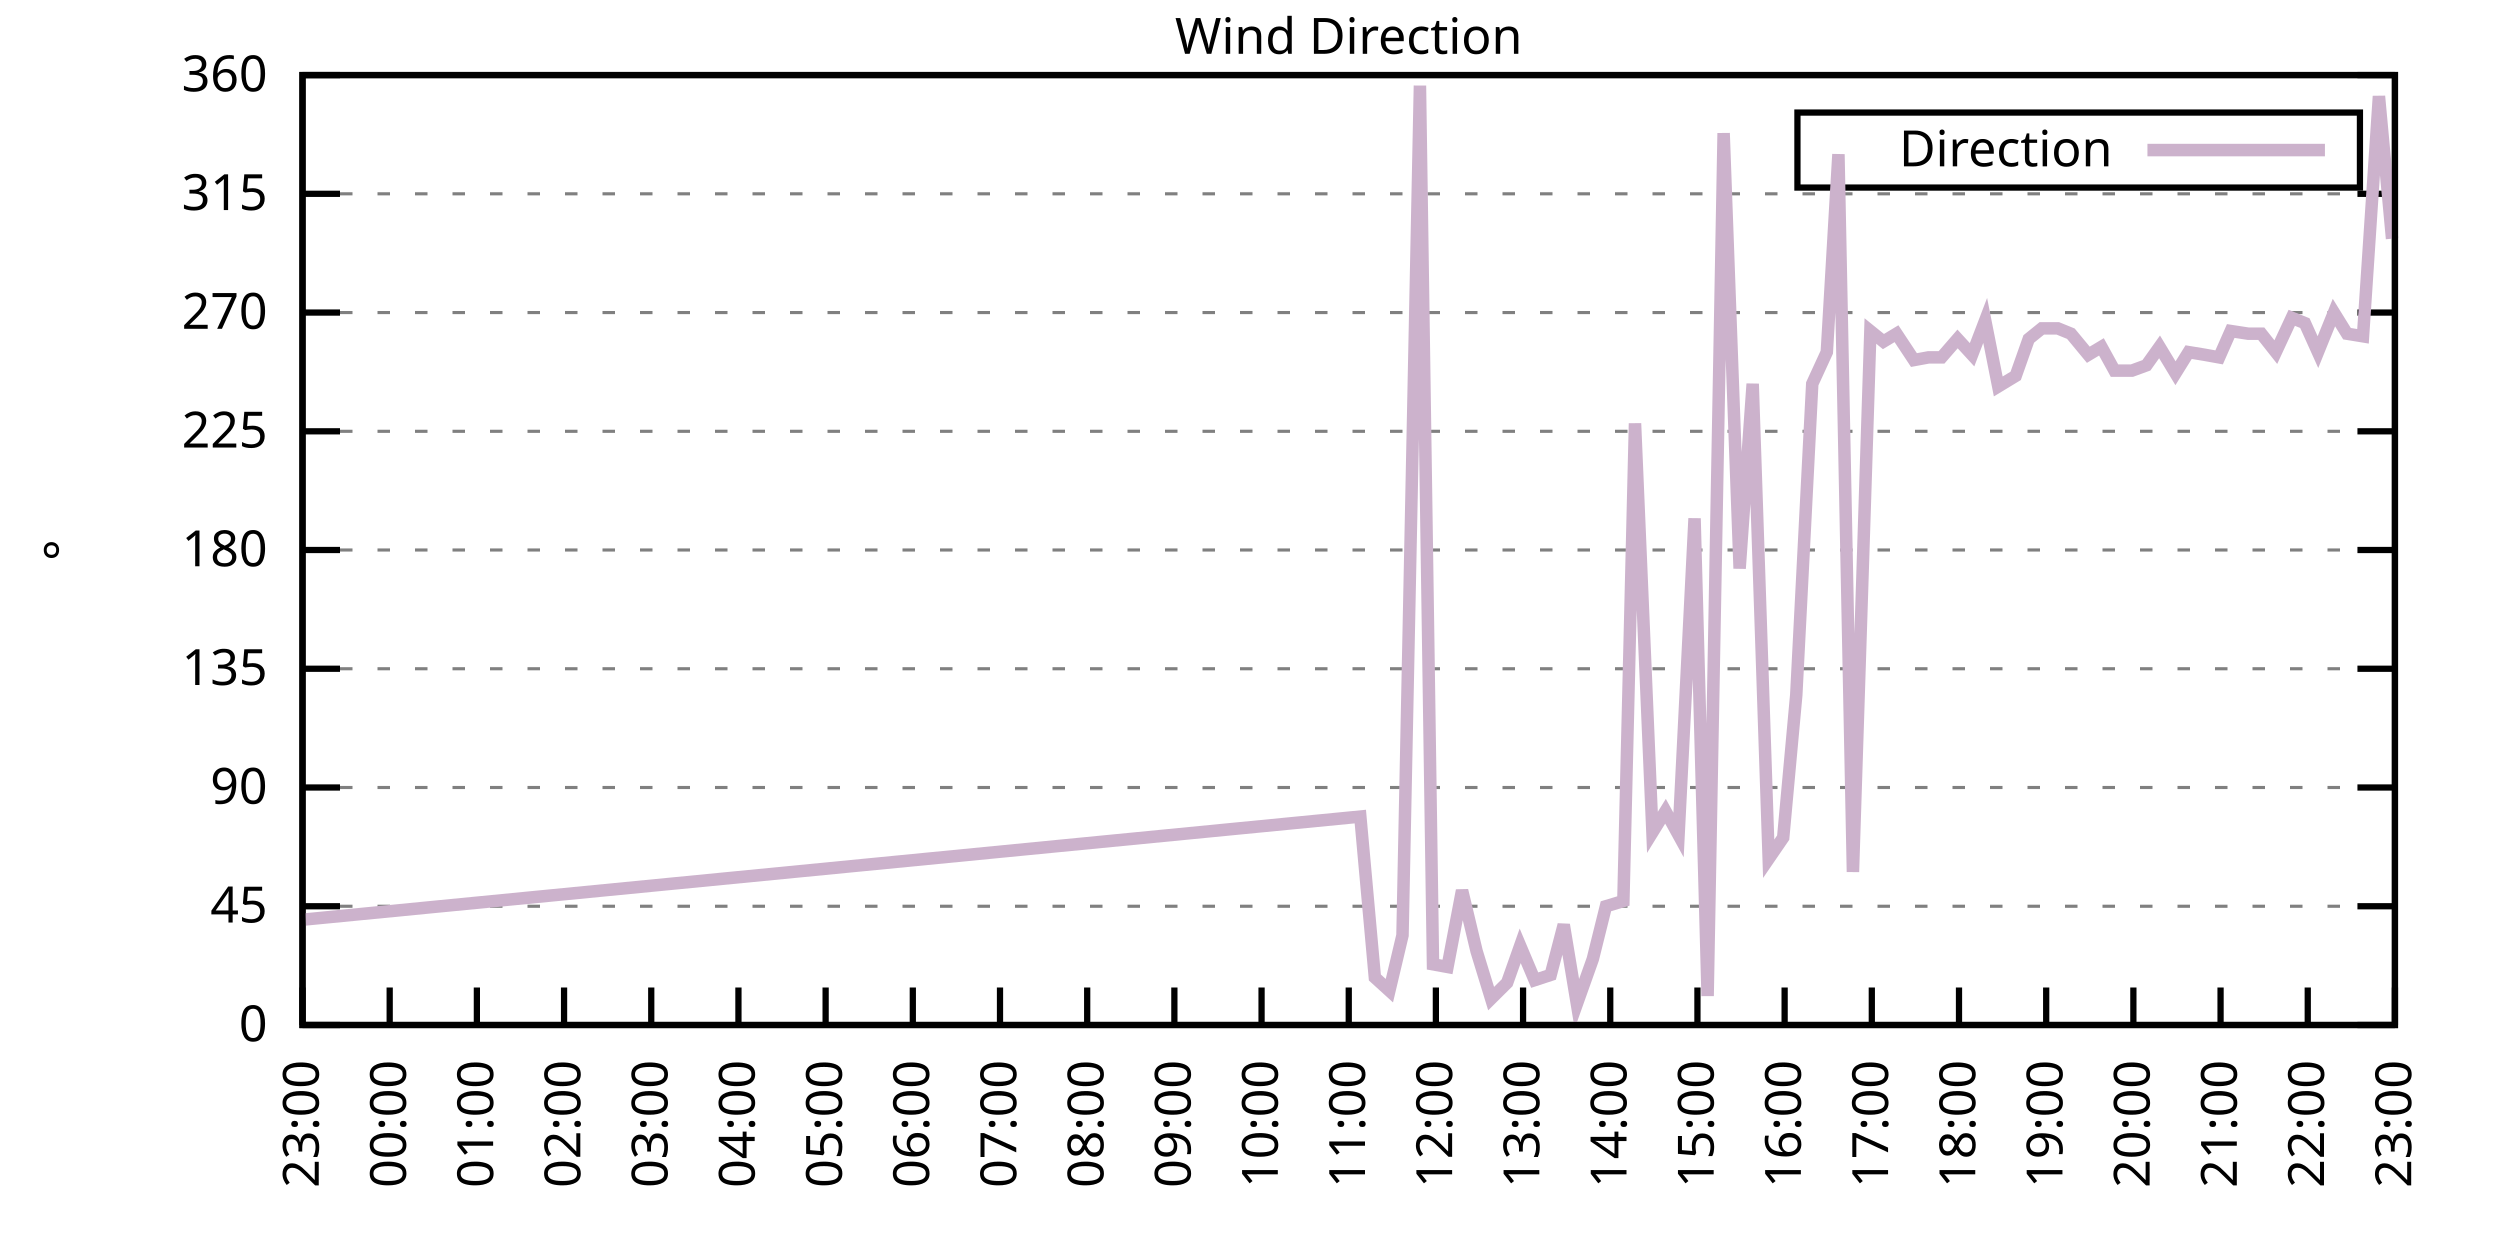
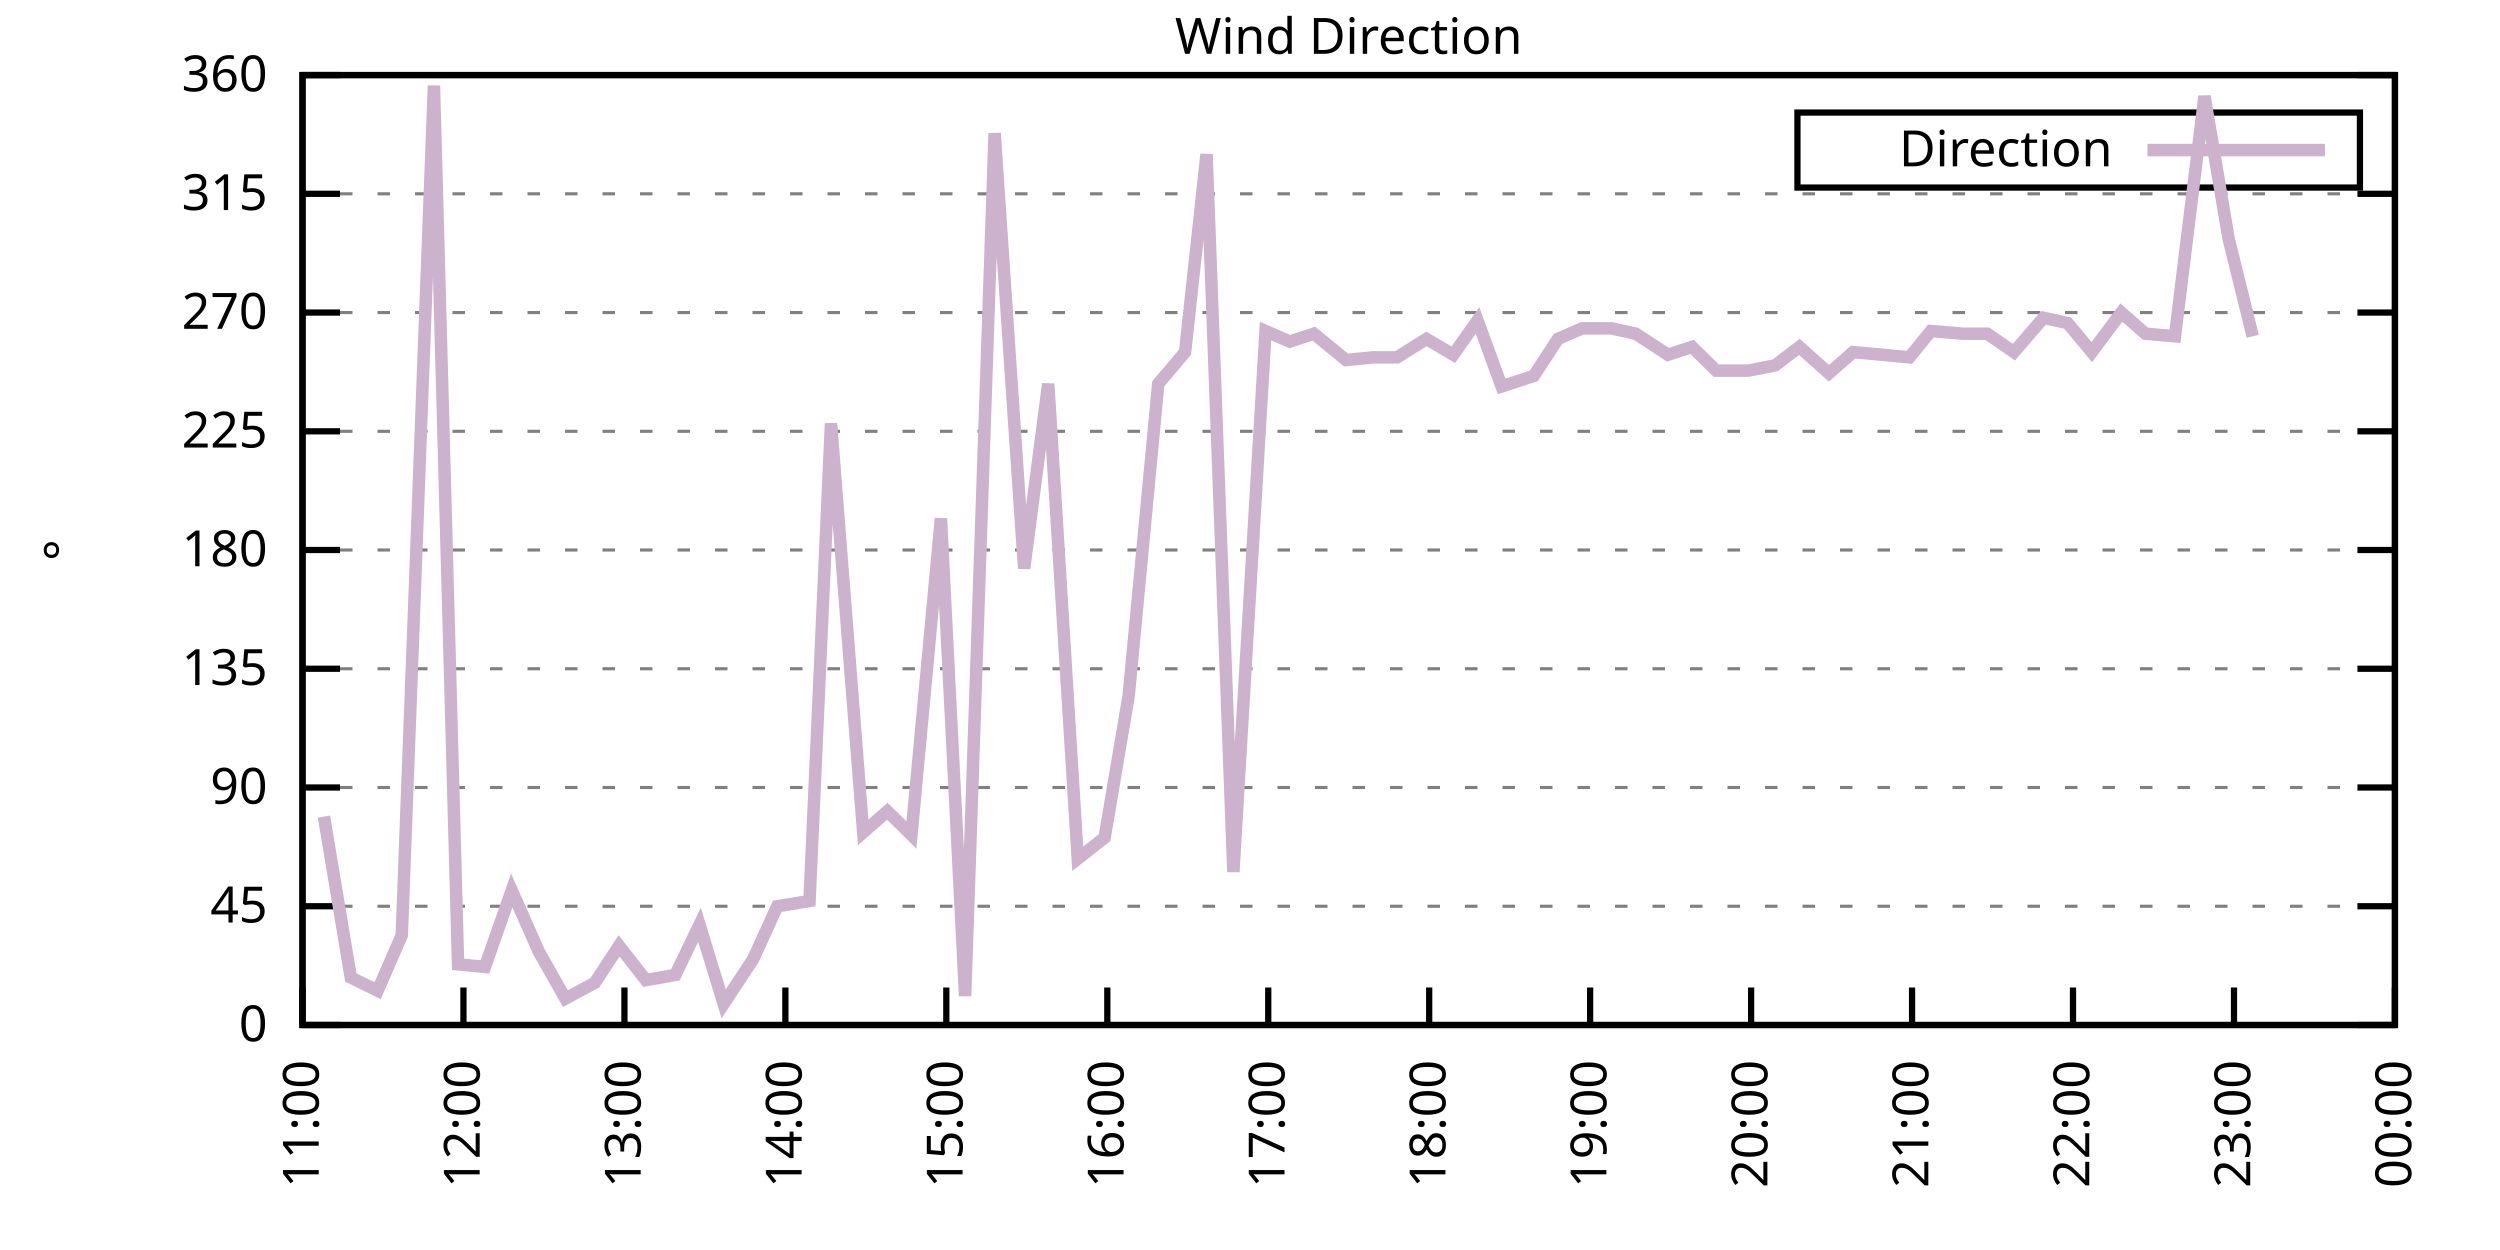
<svg xmlns="http://www.w3.org/2000/svg" xmlns:xlink="http://www.w3.org/1999/xlink" width="400" height="200" viewBox="0 0 400 200">
  <g id="gnuplot_canvas">
    <rect x="0" y="0" width="400" height="200" fill="none" />
    <defs>
      <circle id="gpDot" r="0.5" stroke-width="0.5" stroke="currentColor" />
      <path id="gpPt0" stroke-width="0.333" stroke="currentColor" d="M-1,0 h2 M0,-1 v2" />
      <path id="gpPt1" stroke-width="0.333" stroke="currentColor" d="M-1,-1 L1,1 M1,-1 L-1,1" />
      <path id="gpPt2" stroke-width="0.333" stroke="currentColor" d="M-1,0 L1,0 M0,-1 L0,1 M-1,-1 L1,1 M-1,1 L1,-1" />
      <rect id="gpPt3" stroke-width="0.333" stroke="currentColor" x="-1" y="-1" width="2" height="2" />
      <rect id="gpPt4" stroke-width="0.333" stroke="currentColor" fill="currentColor" x="-1" y="-1" width="2" height="2" />
      <circle id="gpPt5" stroke-width="0.333" stroke="currentColor" cx="0" cy="0" r="1" />
      <use xlink:href="#gpPt5" id="gpPt6" fill="currentColor" stroke="none" />
      <path id="gpPt7" stroke-width="0.333" stroke="currentColor" d="M0,-1.33 L-1.33,0.67 L1.33,0.67 z" />
      <use xlink:href="#gpPt7" id="gpPt8" fill="currentColor" stroke="none" />
      <use xlink:href="#gpPt7" id="gpPt9" stroke="currentColor" transform="rotate(180)" />
      <use xlink:href="#gpPt9" id="gpPt10" fill="currentColor" stroke="none" />
      <use xlink:href="#gpPt3" id="gpPt11" stroke="currentColor" transform="rotate(45)" />
      <use xlink:href="#gpPt11" id="gpPt12" fill="currentColor" stroke="none" />
      <path id="gpPt13" stroke-width="0.333" stroke="currentColor" d="M0,1.330 L1.265,0.411 L0.782,-1.067 L-0.782,-1.076 L-1.265,0.411 z" />
      <use xlink:href="#gpPt13" id="gpPt14" fill="currentColor" stroke="none" />
      <filter id="textbox" filterUnits="objectBoundingBox" x="0" y="0" height="1" width="1">
        <feFlood flood-color="white" flood-opacity="1" result="bgnd" />
        <feComposite in="SourceGraphic" in2="bgnd" operator="atop" />
      </filter>
      <filter id="greybox" filterUnits="objectBoundingBox" x="0" y="0" height="1" width="1">
        <feFlood flood-color="lightgrey" flood-opacity="1" result="grey" />
        <feComposite in="SourceGraphic" in2="grey" operator="atop" />
      </filter>
    </defs>
    <g fill="none" color="white" stroke="currentColor" stroke-width="1.00" stroke-linecap="butt" stroke-linejoin="miter">
</g>
    <g fill="none" color="black" stroke="currentColor" stroke-width="1.00" stroke-linecap="butt" stroke-linejoin="miter">
      <g stroke="none" shape-rendering="crispEdges">
        <polygon fill="rgb(255, 255, 255)" points="48.40,164.00 383.18,164.00 383.18,12.02 48.40,12.02 " />
      </g>
    </g>
    <g fill="none" color="black" stroke="currentColor" stroke-width="1.00" stroke-linecap="butt" stroke-linejoin="miter">
</g>
    <g fill="none" color="black" stroke="black" stroke-width="0.50" stroke-linecap="butt" stroke-linejoin="miter">
</g>
    <g fill="none" color="gray" stroke="currentColor" stroke-width="0.50" stroke-linecap="butt" stroke-linejoin="miter">
      <path stroke="gray" stroke-dasharray="2,4" class="gridline" d="M48.40,164.00 L383.19,164.00  " />
    </g>
    <g fill="none" color="gray" stroke="gray" stroke-width="1.00" stroke-linecap="butt" stroke-linejoin="miter">
</g>
    <g fill="none" color="black" stroke="currentColor" stroke-width="1.00" stroke-linecap="butt" stroke-linejoin="miter">
      <path stroke="black" d="M48.40,164.00 L54.40,164.00 M383.19,164.00 L377.19,164.00  " />
      <g transform="translate(42.80,166.60)" stroke="none" fill="black" font-family="Sans" font-size="8.00" text-anchor="end">
        <text>
          <tspan font-family="Sans"> 0</tspan>
        </text>
      </g>
    </g>
    <g fill="none" color="black" stroke="currentColor" stroke-width="1.00" stroke-linecap="butt" stroke-linejoin="miter">
</g>
    <g fill="none" color="black" stroke="black" stroke-width="0.50" stroke-linecap="butt" stroke-linejoin="miter">
</g>
    <g fill="none" color="gray" stroke="currentColor" stroke-width="0.50" stroke-linecap="butt" stroke-linejoin="miter">
      <path stroke="gray" stroke-dasharray="2,4" class="gridline" d="M48.40,145.00 L383.19,145.00  " />
    </g>
    <g fill="none" color="gray" stroke="gray" stroke-width="1.00" stroke-linecap="butt" stroke-linejoin="miter">
</g>
    <g fill="none" color="black" stroke="currentColor" stroke-width="1.00" stroke-linecap="butt" stroke-linejoin="miter">
      <path stroke="black" d="M48.40,145.00 L54.40,145.00 M383.19,145.00 L377.19,145.00  " />
      <g transform="translate(42.80,147.60)" stroke="none" fill="black" font-family="Sans" font-size="8.00" text-anchor="end">
        <text>
          <tspan font-family="Sans"> 45</tspan>
        </text>
      </g>
    </g>
    <g fill="none" color="black" stroke="currentColor" stroke-width="1.00" stroke-linecap="butt" stroke-linejoin="miter">
</g>
    <g fill="none" color="black" stroke="black" stroke-width="0.50" stroke-linecap="butt" stroke-linejoin="miter">
</g>
    <g fill="none" color="gray" stroke="currentColor" stroke-width="0.50" stroke-linecap="butt" stroke-linejoin="miter">
      <path stroke="gray" stroke-dasharray="2,4" class="gridline" d="M48.40,126.00 L383.19,126.00  " />
    </g>
    <g fill="none" color="gray" stroke="gray" stroke-width="1.00" stroke-linecap="butt" stroke-linejoin="miter">
</g>
    <g fill="none" color="black" stroke="currentColor" stroke-width="1.00" stroke-linecap="butt" stroke-linejoin="miter">
      <path stroke="black" d="M48.40,126.00 L54.40,126.00 M383.19,126.00 L377.19,126.00  " />
      <g transform="translate(42.80,128.60)" stroke="none" fill="black" font-family="Sans" font-size="8.00" text-anchor="end">
        <text>
          <tspan font-family="Sans"> 90</tspan>
        </text>
      </g>
    </g>
    <g fill="none" color="black" stroke="currentColor" stroke-width="1.00" stroke-linecap="butt" stroke-linejoin="miter">
</g>
    <g fill="none" color="black" stroke="black" stroke-width="0.50" stroke-linecap="butt" stroke-linejoin="miter">
</g>
    <g fill="none" color="gray" stroke="currentColor" stroke-width="0.50" stroke-linecap="butt" stroke-linejoin="miter">
      <path stroke="gray" stroke-dasharray="2,4" class="gridline" d="M48.40,107.00 L383.19,107.00  " />
    </g>
    <g fill="none" color="gray" stroke="gray" stroke-width="1.00" stroke-linecap="butt" stroke-linejoin="miter">
</g>
    <g fill="none" color="black" stroke="currentColor" stroke-width="1.00" stroke-linecap="butt" stroke-linejoin="miter">
      <path stroke="black" d="M48.40,107.00 L54.40,107.00 M383.19,107.00 L377.19,107.00  " />
      <g transform="translate(42.80,109.60)" stroke="none" fill="black" font-family="Sans" font-size="8.00" text-anchor="end">
        <text>
          <tspan font-family="Sans"> 135</tspan>
        </text>
      </g>
    </g>
    <g fill="none" color="black" stroke="currentColor" stroke-width="1.00" stroke-linecap="butt" stroke-linejoin="miter">
</g>
    <g fill="none" color="black" stroke="black" stroke-width="0.50" stroke-linecap="butt" stroke-linejoin="miter">
</g>
    <g fill="none" color="gray" stroke="currentColor" stroke-width="0.50" stroke-linecap="butt" stroke-linejoin="miter">
      <path stroke="gray" stroke-dasharray="2,4" class="gridline" d="M48.40,88.00 L383.19,88.00  " />
    </g>
    <g fill="none" color="gray" stroke="gray" stroke-width="1.00" stroke-linecap="butt" stroke-linejoin="miter">
</g>
    <g fill="none" color="black" stroke="currentColor" stroke-width="1.00" stroke-linecap="butt" stroke-linejoin="miter">
      <path stroke="black" d="M48.40,88.00 L54.40,88.00 M383.19,88.00 L377.19,88.00  " />
      <g transform="translate(42.80,90.60)" stroke="none" fill="black" font-family="Sans" font-size="8.00" text-anchor="end">
        <text>
          <tspan font-family="Sans"> 180</tspan>
        </text>
      </g>
    </g>
    <g fill="none" color="black" stroke="currentColor" stroke-width="1.00" stroke-linecap="butt" stroke-linejoin="miter">
</g>
    <g fill="none" color="black" stroke="black" stroke-width="0.50" stroke-linecap="butt" stroke-linejoin="miter">
</g>
    <g fill="none" color="gray" stroke="currentColor" stroke-width="0.50" stroke-linecap="butt" stroke-linejoin="miter">
      <path stroke="gray" stroke-dasharray="2,4" class="gridline" d="M48.40,69.01 L383.19,69.01  " />
    </g>
    <g fill="none" color="gray" stroke="gray" stroke-width="1.00" stroke-linecap="butt" stroke-linejoin="miter">
</g>
    <g fill="none" color="black" stroke="currentColor" stroke-width="1.00" stroke-linecap="butt" stroke-linejoin="miter">
      <path stroke="black" d="M48.40,69.01 L54.40,69.01 M383.19,69.01 L377.19,69.01  " />
      <g transform="translate(42.80,71.61)" stroke="none" fill="black" font-family="Sans" font-size="8.00" text-anchor="end">
        <text>
          <tspan font-family="Sans"> 225</tspan>
        </text>
      </g>
    </g>
    <g fill="none" color="black" stroke="currentColor" stroke-width="1.00" stroke-linecap="butt" stroke-linejoin="miter">
</g>
    <g fill="none" color="black" stroke="black" stroke-width="0.50" stroke-linecap="butt" stroke-linejoin="miter">
</g>
    <g fill="none" color="gray" stroke="currentColor" stroke-width="0.50" stroke-linecap="butt" stroke-linejoin="miter">
      <path stroke="gray" stroke-dasharray="2,4" class="gridline" d="M48.40,50.01 L383.19,50.01  " />
    </g>
    <g fill="none" color="gray" stroke="gray" stroke-width="1.00" stroke-linecap="butt" stroke-linejoin="miter">
</g>
    <g fill="none" color="black" stroke="currentColor" stroke-width="1.00" stroke-linecap="butt" stroke-linejoin="miter">
      <path stroke="black" d="M48.40,50.01 L54.40,50.01 M383.19,50.01 L377.19,50.01  " />
      <g transform="translate(42.80,52.61)" stroke="none" fill="black" font-family="Sans" font-size="8.00" text-anchor="end">
        <text>
          <tspan font-family="Sans"> 270</tspan>
        </text>
      </g>
    </g>
    <g fill="none" color="black" stroke="currentColor" stroke-width="1.00" stroke-linecap="butt" stroke-linejoin="miter">
</g>
    <g fill="none" color="black" stroke="black" stroke-width="0.50" stroke-linecap="butt" stroke-linejoin="miter">
</g>
    <g fill="none" color="gray" stroke="currentColor" stroke-width="0.50" stroke-linecap="butt" stroke-linejoin="miter">
      <path stroke="gray" stroke-dasharray="2,4" class="gridline" d="M48.40,31.01 L383.19,31.01  " />
    </g>
    <g fill="none" color="gray" stroke="gray" stroke-width="1.00" stroke-linecap="butt" stroke-linejoin="miter">
</g>
    <g fill="none" color="black" stroke="currentColor" stroke-width="1.00" stroke-linecap="butt" stroke-linejoin="miter">
      <path stroke="black" d="M48.40,31.01 L54.40,31.01 M383.19,31.01 L377.19,31.01  " />
      <g transform="translate(42.80,33.61)" stroke="none" fill="black" font-family="Sans" font-size="8.00" text-anchor="end">
        <text>
          <tspan font-family="Sans"> 315</tspan>
        </text>
      </g>
    </g>
    <g fill="none" color="black" stroke="currentColor" stroke-width="1.00" stroke-linecap="butt" stroke-linejoin="miter">
</g>
    <g fill="none" color="black" stroke="black" stroke-width="0.50" stroke-linecap="butt" stroke-linejoin="miter">
</g>
    <g fill="none" color="gray" stroke="currentColor" stroke-width="0.50" stroke-linecap="butt" stroke-linejoin="miter">
      <path stroke="gray" stroke-dasharray="2,4" class="gridline" d="M48.40,12.01 L383.19,12.01  " />
    </g>
    <g fill="none" color="gray" stroke="gray" stroke-width="1.00" stroke-linecap="butt" stroke-linejoin="miter">
</g>
    <g fill="none" color="black" stroke="currentColor" stroke-width="1.00" stroke-linecap="butt" stroke-linejoin="miter">
      <path stroke="black" d="M48.40,12.01 L54.40,12.01 M383.19,12.01 L377.19,12.01  " />
      <g transform="translate(42.80,14.61)" stroke="none" fill="black" font-family="Sans" font-size="8.00" text-anchor="end">
        <text>
          <tspan font-family="Sans"> 360</tspan>
        </text>
      </g>
    </g>
    <g fill="none" color="black" stroke="currentColor" stroke-width="1.00" stroke-linecap="butt" stroke-linejoin="miter">
      <path stroke="black" d="M48.40,164.00 L48.40,158.00  " />
      <g transform="translate(51.00,169.60) rotate(270.00)" stroke="none" fill="black" font-family="Sans" font-size="8.00" text-anchor="end">
        <text>
+           <tspan font-family="Sans">11:00</tspan>
+         </text>
+       </g>
+     </g>
+     <g fill="none" color="black" stroke="currentColor" stroke-width="1.00" stroke-linecap="butt" stroke-linejoin="miter">
+       <path stroke="black" d="M74.15,164.00 L74.15,158.00  " />
+       <g transform="translate(76.75,169.60) rotate(270.00)" stroke="none" fill="black" font-family="Sans" font-size="8.00" text-anchor="end">
+         <text>
+           <tspan font-family="Sans">12:00</tspan>
+         </text>
+       </g>
+     </g>
+     <g fill="none" color="black" stroke="currentColor" stroke-width="1.00" stroke-linecap="butt" stroke-linejoin="miter">
+       <path stroke="black" d="M99.91,164.00 L99.91,158.00  " />
+       <g transform="translate(102.51,169.60) rotate(270.00)" stroke="none" fill="black" font-family="Sans" font-size="8.00" text-anchor="end">
+         <text>
+           <tspan font-family="Sans">13:00</tspan>
+         </text>
+       </g>
+     </g>
+     <g fill="none" color="black" stroke="currentColor" stroke-width="1.00" stroke-linecap="butt" stroke-linejoin="miter">
+       <path stroke="black" d="M125.66,164.00 L125.66,158.00  " />
+       <g transform="translate(128.26,169.60) rotate(270.00)" stroke="none" fill="black" font-family="Sans" font-size="8.00" text-anchor="end">
+         <text>
+           <tspan font-family="Sans">14:00</tspan>
+         </text>
+       </g>
+     </g>
+     <g fill="none" color="black" stroke="currentColor" stroke-width="1.00" stroke-linecap="butt" stroke-linejoin="miter">
+       <path stroke="black" d="M151.41,164.00 L151.41,158.00  " />
+       <g transform="translate(154.01,169.60) rotate(270.00)" stroke="none" fill="black" font-family="Sans" font-size="8.00" text-anchor="end">
+         <text>
+           <tspan font-family="Sans">15:00</tspan>
+         </text>
+       </g>
+     </g>
+     <g fill="none" color="black" stroke="currentColor" stroke-width="1.00" stroke-linecap="butt" stroke-linejoin="miter">
+       <path stroke="black" d="M177.17,164.00 L177.17,158.00  " />
+       <g transform="translate(179.77,169.60) rotate(270.00)" stroke="none" fill="black" font-family="Sans" font-size="8.00" text-anchor="end">
+         <text>
+           <tspan font-family="Sans">16:00</tspan>
+         </text>
+       </g>
+     </g>
+     <g fill="none" color="black" stroke="currentColor" stroke-width="1.00" stroke-linecap="butt" stroke-linejoin="miter">
+       <path stroke="black" d="M202.92,164.00 L202.92,158.00  " />
+       <g transform="translate(205.52,169.60) rotate(270.00)" stroke="none" fill="black" font-family="Sans" font-size="8.00" text-anchor="end">
+         <text>
+           <tspan font-family="Sans">17:00</tspan>
+         </text>
+       </g>
+     </g>
+     <g fill="none" color="black" stroke="currentColor" stroke-width="1.00" stroke-linecap="butt" stroke-linejoin="miter">
+       <path stroke="black" d="M228.67,164.00 L228.67,158.00  " />
+       <g transform="translate(231.27,169.60) rotate(270.00)" stroke="none" fill="black" font-family="Sans" font-size="8.00" text-anchor="end">
+         <text>
+           <tspan font-family="Sans">18:00</tspan>
+         </text>
+       </g>
+     </g>
+     <g fill="none" color="black" stroke="currentColor" stroke-width="1.00" stroke-linecap="butt" stroke-linejoin="miter">
+       <path stroke="black" d="M254.42,164.00 L254.42,158.00  " />
+       <g transform="translate(257.02,169.60) rotate(270.00)" stroke="none" fill="black" font-family="Sans" font-size="8.00" text-anchor="end">
+         <text>
+           <tspan font-family="Sans">19:00</tspan>
+         </text>
+       </g>
+     </g>
+     <g fill="none" color="black" stroke="currentColor" stroke-width="1.00" stroke-linecap="butt" stroke-linejoin="miter">
+       <path stroke="black" d="M280.18,164.00 L280.18,158.00  " />
+       <g transform="translate(282.78,169.60) rotate(270.00)" stroke="none" fill="black" font-family="Sans" font-size="8.00" text-anchor="end">
+         <text>
+           <tspan font-family="Sans">20:00</tspan>
+         </text>
+       </g>
+     </g>
+     <g fill="none" color="black" stroke="currentColor" stroke-width="1.00" stroke-linecap="butt" stroke-linejoin="miter">
+       <path stroke="black" d="M305.93,164.00 L305.93,158.00  " />
+       <g transform="translate(308.53,169.60) rotate(270.00)" stroke="none" fill="black" font-family="Sans" font-size="8.00" text-anchor="end">
+         <text>
+           <tspan font-family="Sans">21:00</tspan>
+         </text>
+       </g>
+     </g>
+     <g fill="none" color="black" stroke="currentColor" stroke-width="1.00" stroke-linecap="butt" stroke-linejoin="miter">
+       <path stroke="black" d="M331.68,164.00 L331.68,158.00  " />
+       <g transform="translate(334.28,169.60) rotate(270.00)" stroke="none" fill="black" font-family="Sans" font-size="8.00" text-anchor="end">
+         <text>
+           <tspan font-family="Sans">22:00</tspan>
+         </text>
+       </g>
+     </g>
+     <g fill="none" color="black" stroke="currentColor" stroke-width="1.00" stroke-linecap="butt" stroke-linejoin="miter">
+       <path stroke="black" d="M357.44,164.00 L357.44,158.00  " />
+       <g transform="translate(360.04,169.60) rotate(270.00)" stroke="none" fill="black" font-family="Sans" font-size="8.00" text-anchor="end">
+         <text>
          <tspan font-family="Sans">23:00</tspan>
-         </text>
-       </g>
-     </g>
-     <g fill="none" color="black" stroke="currentColor" stroke-width="1.00" stroke-linecap="butt" stroke-linejoin="miter">
-       <path stroke="black" d="M62.35,164.00 L62.35,158.00  " />
-       <g transform="translate(64.95,169.60) rotate(270.00)" stroke="none" fill="black" font-family="Sans" font-size="8.00" text-anchor="end">
-         <text>
-           <tspan font-family="Sans">00:00</tspan>
-         </text>
-       </g>
-     </g>
-     <g fill="none" color="black" stroke="currentColor" stroke-width="1.00" stroke-linecap="butt" stroke-linejoin="miter">
-       <path stroke="black" d="M76.30,164.00 L76.30,158.00  " />
-       <g transform="translate(78.90,169.60) rotate(270.00)" stroke="none" fill="black" font-family="Sans" font-size="8.00" text-anchor="end">
-         <text>
-           <tspan font-family="Sans">01:00</tspan>
-         </text>
-       </g>
-     </g>
-     <g fill="none" color="black" stroke="currentColor" stroke-width="1.00" stroke-linecap="butt" stroke-linejoin="miter">
-       <path stroke="black" d="M90.25,164.00 L90.25,158.00  " />
-       <g transform="translate(92.85,169.60) rotate(270.00)" stroke="none" fill="black" font-family="Sans" font-size="8.00" text-anchor="end">
-         <text>
-           <tspan font-family="Sans">02:00</tspan>
-         </text>
-       </g>
-     </g>
-     <g fill="none" color="black" stroke="currentColor" stroke-width="1.00" stroke-linecap="butt" stroke-linejoin="miter">
-       <path stroke="black" d="M104.20,164.00 L104.20,158.00  " />
-       <g transform="translate(106.80,169.60) rotate(270.00)" stroke="none" fill="black" font-family="Sans" font-size="8.00" text-anchor="end">
-         <text>
-           <tspan font-family="Sans">03:00</tspan>
-         </text>
-       </g>
-     </g>
-     <g fill="none" color="black" stroke="currentColor" stroke-width="1.00" stroke-linecap="butt" stroke-linejoin="miter">
-       <path stroke="black" d="M118.15,164.00 L118.15,158.00  " />
-       <g transform="translate(120.75,169.60) rotate(270.00)" stroke="none" fill="black" font-family="Sans" font-size="8.00" text-anchor="end">
-         <text>
-           <tspan font-family="Sans">04:00</tspan>
-         </text>
-       </g>
-     </g>
-     <g fill="none" color="black" stroke="currentColor" stroke-width="1.00" stroke-linecap="butt" stroke-linejoin="miter">
-       <path stroke="black" d="M132.10,164.00 L132.10,158.00  " />
-       <g transform="translate(134.70,169.60) rotate(270.00)" stroke="none" fill="black" font-family="Sans" font-size="8.00" text-anchor="end">
-         <text>
-           <tspan font-family="Sans">05:00</tspan>
-         </text>
-       </g>
-     </g>
-     <g fill="none" color="black" stroke="currentColor" stroke-width="1.00" stroke-linecap="butt" stroke-linejoin="miter">
-       <path stroke="black" d="M146.05,164.00 L146.05,158.00  " />
-       <g transform="translate(148.65,169.60) rotate(270.00)" stroke="none" fill="black" font-family="Sans" font-size="8.00" text-anchor="end">
-         <text>
-           <tspan font-family="Sans">06:00</tspan>
-         </text>
-       </g>
-     </g>
-     <g fill="none" color="black" stroke="currentColor" stroke-width="1.00" stroke-linecap="butt" stroke-linejoin="miter">
-       <path stroke="black" d="M160.00,164.00 L160.00,158.00  " />
-       <g transform="translate(162.60,169.60) rotate(270.00)" stroke="none" fill="black" font-family="Sans" font-size="8.00" text-anchor="end">
-         <text>
-           <tspan font-family="Sans">07:00</tspan>
-         </text>
-       </g>
-     </g>
-     <g fill="none" color="black" stroke="currentColor" stroke-width="1.00" stroke-linecap="butt" stroke-linejoin="miter">
-       <path stroke="black" d="M173.95,164.00 L173.95,158.00  " />
-       <g transform="translate(176.55,169.60) rotate(270.00)" stroke="none" fill="black" font-family="Sans" font-size="8.00" text-anchor="end">
-         <text>
-           <tspan font-family="Sans">08:00</tspan>
-         </text>
-       </g>
-     </g>
-     <g fill="none" color="black" stroke="currentColor" stroke-width="1.00" stroke-linecap="butt" stroke-linejoin="miter">
-       <path stroke="black" d="M187.90,164.00 L187.90,158.00  " />
-       <g transform="translate(190.50,169.60) rotate(270.00)" stroke="none" fill="black" font-family="Sans" font-size="8.00" text-anchor="end">
-         <text>
-           <tspan font-family="Sans">09:00</tspan>
-         </text>
-       </g>
-     </g>
-     <g fill="none" color="black" stroke="currentColor" stroke-width="1.00" stroke-linecap="butt" stroke-linejoin="miter">
-       <path stroke="black" d="M201.85,164.00 L201.85,158.00  " />
-       <g transform="translate(204.45,169.60) rotate(270.00)" stroke="none" fill="black" font-family="Sans" font-size="8.00" text-anchor="end">
-         <text>
-           <tspan font-family="Sans">10:00</tspan>
-         </text>
-       </g>
-     </g>
-     <g fill="none" color="black" stroke="currentColor" stroke-width="1.00" stroke-linecap="butt" stroke-linejoin="miter">
-       <path stroke="black" d="M215.80,164.00 L215.80,158.00  " />
-       <g transform="translate(218.40,169.60) rotate(270.00)" stroke="none" fill="black" font-family="Sans" font-size="8.00" text-anchor="end">
-         <text>
-           <tspan font-family="Sans">11:00</tspan>
-         </text>
-       </g>
-     </g>
-     <g fill="none" color="black" stroke="currentColor" stroke-width="1.00" stroke-linecap="butt" stroke-linejoin="miter">
-       <path stroke="black" d="M229.74,164.00 L229.74,158.00  " />
-       <g transform="translate(232.34,169.60) rotate(270.00)" stroke="none" fill="black" font-family="Sans" font-size="8.00" text-anchor="end">
-         <text>
-           <tspan font-family="Sans">12:00</tspan>
-         </text>
-       </g>
-     </g>
-     <g fill="none" color="black" stroke="currentColor" stroke-width="1.00" stroke-linecap="butt" stroke-linejoin="miter">
-       <path stroke="black" d="M243.69,164.00 L243.69,158.00  " />
-       <g transform="translate(246.29,169.60) rotate(270.00)" stroke="none" fill="black" font-family="Sans" font-size="8.00" text-anchor="end">
-         <text>
-           <tspan font-family="Sans">13:00</tspan>
-         </text>
-       </g>
-     </g>
-     <g fill="none" color="black" stroke="currentColor" stroke-width="1.00" stroke-linecap="butt" stroke-linejoin="miter">
-       <path stroke="black" d="M257.64,164.00 L257.64,158.00  " />
-       <g transform="translate(260.24,169.60) rotate(270.00)" stroke="none" fill="black" font-family="Sans" font-size="8.00" text-anchor="end">
-         <text>
-           <tspan font-family="Sans">14:00</tspan>
-         </text>
-       </g>
-     </g>
-     <g fill="none" color="black" stroke="currentColor" stroke-width="1.00" stroke-linecap="butt" stroke-linejoin="miter">
-       <path stroke="black" d="M271.59,164.00 L271.59,158.00  " />
-       <g transform="translate(274.19,169.60) rotate(270.00)" stroke="none" fill="black" font-family="Sans" font-size="8.00" text-anchor="end">
-         <text>
-           <tspan font-family="Sans">15:00</tspan>
-         </text>
-       </g>
-     </g>
-     <g fill="none" color="black" stroke="currentColor" stroke-width="1.00" stroke-linecap="butt" stroke-linejoin="miter">
-       <path stroke="black" d="M285.54,164.00 L285.54,158.00  " />
-       <g transform="translate(288.14,169.60) rotate(270.00)" stroke="none" fill="black" font-family="Sans" font-size="8.00" text-anchor="end">
-         <text>
-           <tspan font-family="Sans">16:00</tspan>
-         </text>
-       </g>
-     </g>
-     <g fill="none" color="black" stroke="currentColor" stroke-width="1.00" stroke-linecap="butt" stroke-linejoin="miter">
-       <path stroke="black" d="M299.49,164.00 L299.49,158.00  " />
-       <g transform="translate(302.09,169.60) rotate(270.00)" stroke="none" fill="black" font-family="Sans" font-size="8.00" text-anchor="end">
-         <text>
-           <tspan font-family="Sans">17:00</tspan>
-         </text>
-       </g>
-     </g>
-     <g fill="none" color="black" stroke="currentColor" stroke-width="1.00" stroke-linecap="butt" stroke-linejoin="miter">
-       <path stroke="black" d="M313.44,164.00 L313.44,158.00  " />
-       <g transform="translate(316.04,169.60) rotate(270.00)" stroke="none" fill="black" font-family="Sans" font-size="8.00" text-anchor="end">
-         <text>
-           <tspan font-family="Sans">18:00</tspan>
-         </text>
-       </g>
-     </g>
-     <g fill="none" color="black" stroke="currentColor" stroke-width="1.00" stroke-linecap="butt" stroke-linejoin="miter">
-       <path stroke="black" d="M327.39,164.00 L327.39,158.00  " />
-       <g transform="translate(329.99,169.60) rotate(270.00)" stroke="none" fill="black" font-family="Sans" font-size="8.00" text-anchor="end">
-         <text>
-           <tspan font-family="Sans">19:00</tspan>
-         </text>
-       </g>
-     </g>
-     <g fill="none" color="black" stroke="currentColor" stroke-width="1.00" stroke-linecap="butt" stroke-linejoin="miter">
-       <path stroke="black" d="M341.34,164.00 L341.34,158.00  " />
-       <g transform="translate(343.94,169.60) rotate(270.00)" stroke="none" fill="black" font-family="Sans" font-size="8.00" text-anchor="end">
-         <text>
-           <tspan font-family="Sans">20:00</tspan>
-         </text>
-       </g>
-     </g>
-     <g fill="none" color="black" stroke="currentColor" stroke-width="1.00" stroke-linecap="butt" stroke-linejoin="miter">
-       <path stroke="black" d="M355.29,164.00 L355.29,158.00  " />
-       <g transform="translate(357.89,169.60) rotate(270.00)" stroke="none" fill="black" font-family="Sans" font-size="8.00" text-anchor="end">
-         <text>
-           <tspan font-family="Sans">21:00</tspan>
-         </text>
-       </g>
-     </g>
-     <g fill="none" color="black" stroke="currentColor" stroke-width="1.00" stroke-linecap="butt" stroke-linejoin="miter">
-       <path stroke="black" d="M369.24,164.00 L369.24,158.00  " />
-       <g transform="translate(371.84,169.60) rotate(270.00)" stroke="none" fill="black" font-family="Sans" font-size="8.00" text-anchor="end">
-         <text>
-           <tspan font-family="Sans">22:00</tspan>
        </text>
      </g>
    </g>
    <g fill="none" color="black" stroke="currentColor" stroke-width="1.00" stroke-linecap="butt" stroke-linejoin="miter">
      <path stroke="black" d="M383.19,164.00 L383.19,158.00  " />
      <g transform="translate(385.79,169.60) rotate(270.00)" stroke="none" fill="black" font-family="Sans" font-size="8.00" text-anchor="end">
        <text>
-           <tspan font-family="Sans">23:00</tspan>
+           <tspan font-family="Sans">00:00</tspan>
        </text>
      </g>
    </g>
    <g fill="none" color="black" stroke="currentColor" stroke-width="1.00" stroke-linecap="butt" stroke-linejoin="miter">
</g>
    <g fill="none" color="black" stroke="currentColor" stroke-width="1.00" stroke-linecap="butt" stroke-linejoin="miter">
      <path stroke="black" d="M48.40,12.01 L48.40,164.00 L383.19,164.00 L383.19,12.01 L48.40,12.01 Z  " />
    </g>
    <g fill="none" color="black" stroke="currentColor" stroke-width="1.00" stroke-linecap="butt" stroke-linejoin="miter">
</g>
    <g fill="none" color="black" stroke="currentColor" stroke-width="1.00" stroke-linecap="butt" stroke-linejoin="miter">
      <path stroke="black" d="M287.59,30.01 L287.59,18.01 L377.59,18.01 L377.59,30.01 L287.59,30.01 Z  " />
    </g>
    <g id="Wind_direction_plot_1">
      <g fill="none" color="white" stroke="black" stroke-width="2.00" stroke-linecap="butt" stroke-linejoin="miter">
</g>
      <g fill="none" color="black" stroke="currentColor" stroke-width="2.00" stroke-linecap="butt" stroke-linejoin="miter">
        <g transform="translate(337.99,26.61)" stroke="none" fill="black" font-family="Sans" font-size="8.00" text-anchor="end">
          <text>
            <tspan font-family="Sans">Direction</tspan>
          </text>
        </g>
      </g>
      <g fill="none" color="black" stroke="currentColor" stroke-width="2.00" stroke-linecap="butt" stroke-linejoin="miter">
-         <path stroke="rgb(204, 178, 204)" d="M343.59,24.01 L371.99,24.01 M48.86,147.11 L217.65,130.65 L219.98,156.40 L222.30,158.51 L224.40,149.65 L227.19,13.70   L229.28,154.29 L231.60,154.71 L233.93,142.47 L236.25,152.18 L238.58,159.78 L241.14,157.24 L243.23,151.33 L245.55,156.82   L248.11,155.98 L250.20,147.96 L252.30,160.62 L254.85,153.45 L256.95,145.00 L259.74,144.16 L261.60,67.74 L264.39,133.18   L266.48,129.80 L268.57,133.60 L271.13,82.94 L273.22,159.36 L275.78,21.30 L278.34,90.96 L280.43,61.41 L282.99,137.40   L285.31,134.02 L287.40,111.23 L289.96,61.41 L292.29,56.34 L294.15,24.68 L296.47,139.51 L299.26,52.96 L301.35,54.65   L303.44,53.39 L306.23,57.61 L308.56,57.18 L310.65,57.18 L313.21,54.23 L315.53,56.76 L317.63,51.27 L319.72,61.83   L322.51,60.14 L324.60,54.23 L326.69,52.54 L329.25,52.54 L331.34,53.39 L334.13,56.76 L336.23,55.50 L338.32,59.30   L341.11,59.30 L343.43,58.45 L345.53,55.50 L348.08,59.72 L350.18,56.34 L352.73,56.76 L355.06,57.18 L356.92,52.96   L359.71,53.39 L361.80,53.39 L364.13,56.34 L366.68,50.85 L368.78,51.70 L370.87,56.34 L373.43,50.01 L375.52,53.39   L378.08,53.81 L380.63,15.39 L382.73,38.19  " />
+         <path stroke="rgb(204, 178, 204)" d="M343.59,24.01 L371.99,24.01 M51.83,130.65 L56.13,156.40 L60.42,158.51 L64.28,149.65 L69.43,13.70 L73.29,154.29   L77.59,154.71 L81.88,142.47 L86.17,152.18 L90.46,159.78 L95.18,157.24 L99.05,151.33 L103.34,156.82 L108.06,155.98   L111.92,147.96 L115.79,160.62 L120.51,153.45 L124.37,145.00 L129.52,144.16 L132.96,67.74 L138.11,133.18 L141.97,129.80   L145.83,133.60 L150.55,82.94 L154.42,159.36 L159.14,21.30 L163.86,90.96 L167.72,61.41 L172.44,137.40 L176.74,134.02   L180.60,111.23 L185.32,61.41 L189.61,56.34 L193.05,24.68 L197.34,139.51 L202.49,52.96 L206.35,54.65 L210.22,53.39   L215.37,57.61 L219.66,57.18 L223.52,57.18 L228.24,54.23 L232.53,56.76 L236.40,51.27 L240.26,61.83 L245.41,60.14   L249.27,54.23 L253.14,52.54 L257.86,52.54 L261.72,53.39 L266.87,56.76 L270.73,55.50 L274.60,59.30 L279.75,59.30   L284.04,58.45 L287.90,55.50 L292.63,59.72 L296.49,56.34 L301.21,56.76 L305.50,57.18 L308.94,52.96 L314.09,53.39   L317.95,53.39 L322.24,56.34 L326.96,50.85 L330.83,51.70 L334.69,56.34 L339.41,50.01 L343.27,53.39 L347.99,53.81   L352.72,15.39 L356.58,38.19 L360.44,53.81  " />
      </g>
    </g>
    <g fill="none" color="black" stroke="currentColor" stroke-width="2.00" stroke-linecap="butt" stroke-linejoin="miter">
</g>
    <g fill="none" color="black" stroke="black" stroke-width="1.00" stroke-linecap="butt" stroke-linejoin="miter">
</g>
    <g fill="none" color="black" stroke="currentColor" stroke-width="1.00" stroke-linecap="butt" stroke-linejoin="miter">
      <path stroke="black" d="M48.40,12.01 L48.40,164.00 L383.19,164.00 L383.19,12.01 L48.40,12.01 Z  " />
      <g transform="translate(12.80,88.01) rotate(270.00)" stroke="none" fill="black" font-family="Sans" font-size="8.00" text-anchor="middle">
        <text>
          <tspan font-family="Sans">°</tspan>
        </text>
      </g>
    </g>
    <g fill="none" color="black" stroke="currentColor" stroke-width="1.00" stroke-linecap="butt" stroke-linejoin="miter">
</g>
    <g fill="none" color="black" stroke="currentColor" stroke-width="1.00" stroke-linecap="butt" stroke-linejoin="miter">
      <g transform="translate(215.79,8.61)" stroke="none" fill="black" font-family="Sans" font-size="8.00" text-anchor="middle">
        <text>
          <tspan font-family="Sans">Wind Direction</tspan>
        </text>
      </g>
    </g>
    <g fill="none" color="black" stroke="currentColor" stroke-width="1.00" stroke-linecap="butt" stroke-linejoin="miter">
</g>
  </g>
</svg>
